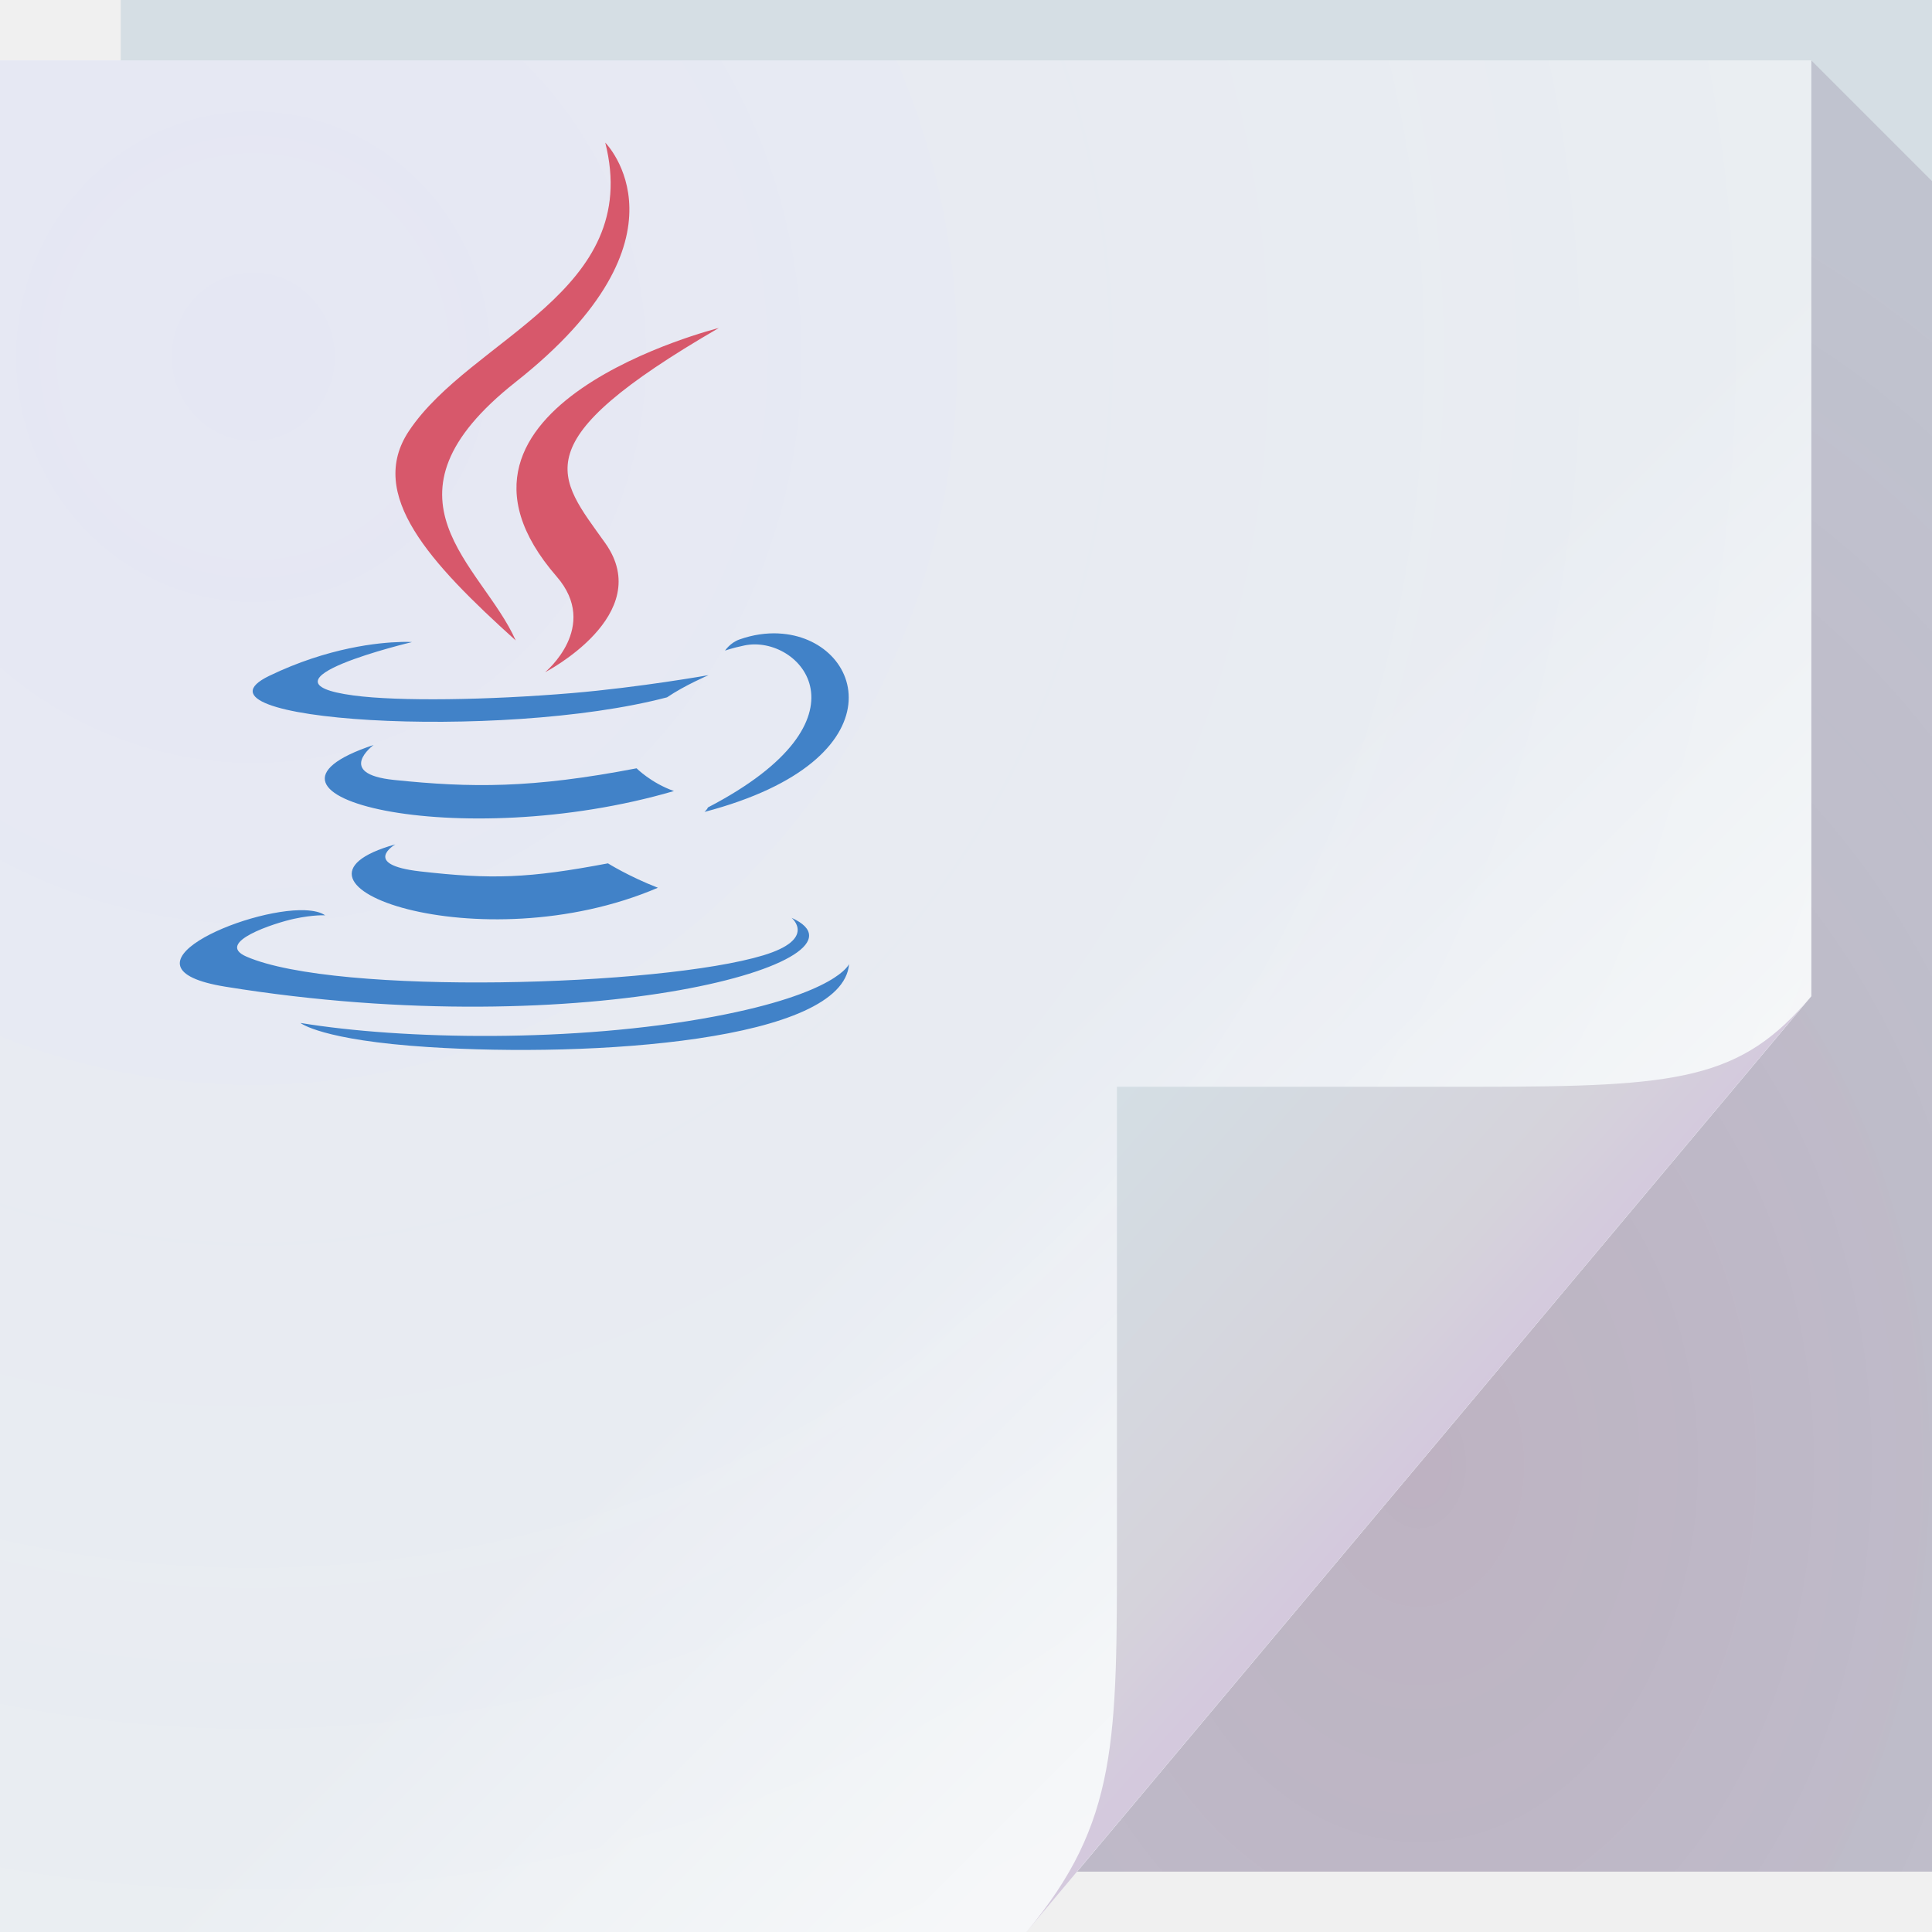
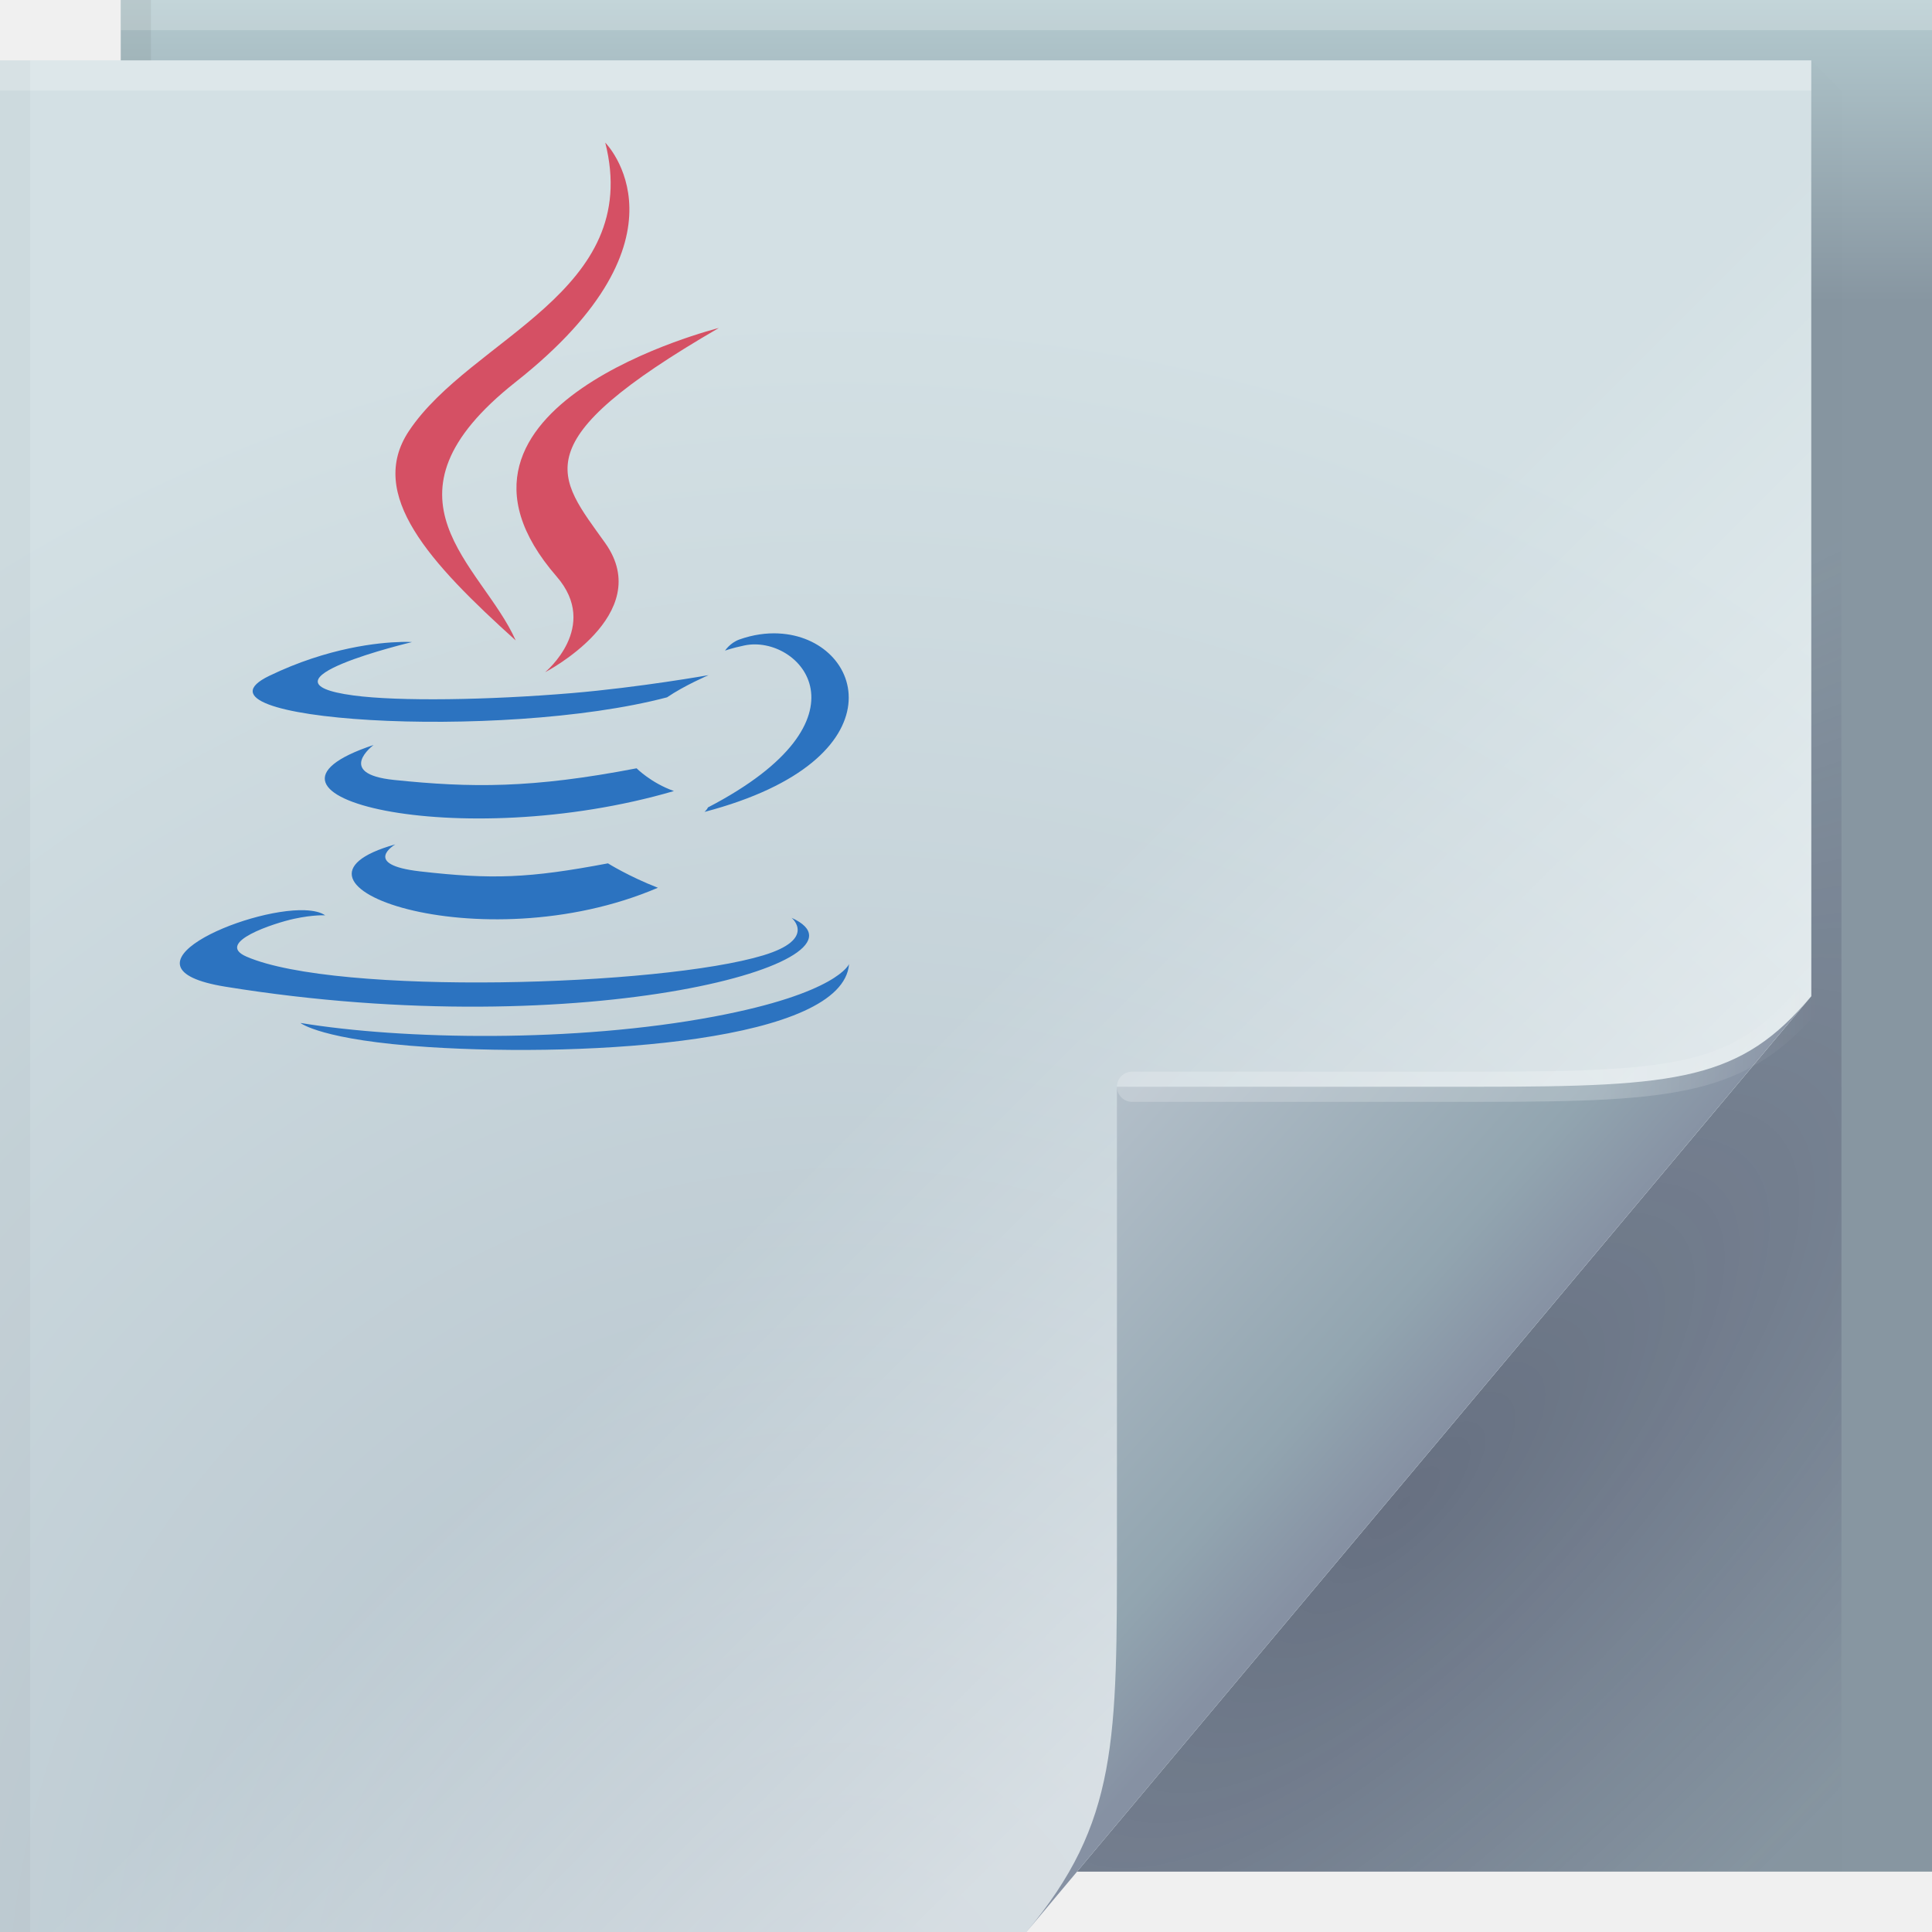
<svg xmlns="http://www.w3.org/2000/svg" width="64" height="64" version="1.1">
  <defs>
-     <radialGradient id="a" cx="46.306" cy="38.848" r="14.161" gradientTransform="matrix(2.3177 0 0 3.1347 -60.325 -73.277)" gradientUnits="userSpaceOnUse">
-       <stop offset="0" stop-color="#671043" stop-opacity=".213" />
-       <stop offset="1" stop-color="#472253" stop-opacity=".146" />
+     <linearGradient id="linearGradient82616" x1="53.055" x2="60.201" y1="35.97" y2="35.97" gradientUnits="userSpaceOnUse">
+       <stop stop-color="#ffffff" stop-opacity=".212" offset="0" />
+       <stop stop-color="#ffffff" stop-opacity="0" offset="1" />
+     </linearGradient>
+     <linearGradient id="linearGradient70762" x1="82.744" x2="71" y1="79.421" y2="69" gradientTransform="translate(-34,-33)" gradientUnits="userSpaceOnUse">
+       <stop stop-color="#8691a3" offset="0" />
+       <stop stop-color="#92a5b0" offset=".252" />
+       <stop stop-color="#b3bfc9" offset="1" />
+     </linearGradient>
+     <linearGradient id="c-7" x1="48.918" x2="33.898" y1="46.214" y2="31.194" gradientUnits="userSpaceOnUse">
+       <stop stop-color="#ffffff" stop-opacity=".449" offset="0" />
+       <stop stop-color="#fff" stop-opacity="0" offset="1" />
+     </linearGradient>
+     <radialGradient id="radialGradient83837" cx="29.526" cy="55.944" r="30" gradientTransform="matrix(1.8427,0,0,1.9042,-26.521,-39.268)" gradientUnits="userSpaceOnUse">
+       <stop stop-color="#b1bfc9" offset="0" />
+       <stop stop-color="#d3e0e4" offset="1" />
    </radialGradient>
-     <linearGradient id="c" x1="48.918" x2="35.678" y1="46.214" y2="32.974" gradientUnits="userSpaceOnUse">
-       <stop offset="0" stop-color="#fff" stop-opacity=".53" />
-       <stop offset="1" stop-color="#fff" stop-opacity="0" />
+     <radialGradient id="a-5" cx="46.762" cy="39.221" r="14.161" gradientTransform="matrix(.86297 .86297 -2.3655 2.3655 98.927 -83.343)" gradientUnits="userSpaceOnUse">
+       <stop stop-color="#171131" stop-opacity=".286" offset="0" />
+       <stop stop-color="#282253" stop-opacity=".004" offset="1" />
+     </radialGradient>
+     <linearGradient id="linearGradient65720" x1="61.017" x2="61.017" y1="10" gradientUnits="userSpaceOnUse">
+       <stop stop-color="#8796a1" offset="0" />
+       <stop stop-color="#b4cacf" offset="1" />
    </linearGradient>
-     <linearGradient id="d" x1="82.744" x2="71" y1="79.421" y2="69" gradientTransform="translate(-34,-33)" gradientUnits="userSpaceOnUse">
-       <stop offset="0" stop-color="#d4c9dd" />
-       <stop offset=".252" stop-color="#d5d3db" />
-       <stop offset="1" stop-color="#d4dee4" />
-     </linearGradient>
-     <radialGradient id="b" cx="8.569" cy="26.419" r="30" gradientTransform="matrix(2.4121 0 0 2.4925 -12.294 -54.03)" gradientUnits="userSpaceOnUse">
-       <stop offset="0" stop-color="#6040ff" stop-opacity=".055" />
-       <stop offset="1" stop-color="#2a82ff" stop-opacity="0" />
-     </radialGradient>
  </defs>
-   <path d="m4 0h60v62h-60z" fill="#d5dee4" />
-   <path d="m60 2v31l-24.322 29h28.322v-56z" fill="url(#a)" />
-   <path d="m0 2h60v31l-26 31h-34z" fill="#edf0f2" />
-   <path d="m0 2h60v31l-26 31h-34z" fill="url(#b)" />
-   <path d="m0 2h60v31l-26 31h-34z" fill="url(#c)" />
-   <path d="m34 64 26-31c-2.329 2.776-4.361 3-11 3h-12v15c0 6.644 0.044 9.37-3 13z" fill="url(#d)" />
-   <g transform="matrix(1.0805 0 0 1.0805 28.126 -19.77)" stroke-width=".926">
-     <path d="m-2.16 37.717c-0.375-0.018-0.781 0.037-1.197 0.184-0.293 0.104-0.445 0.344-0.445 0.344s0.183-0.074 0.596-0.16c1.685-0.351 4.098 2.255-1.121 4.967-0.024 0.065-0.105 0.137-0.105 0.137 6.1-1.603 4.901-5.345 2.273-5.471zm-11.584 0.262c-0.665 0.017-2.222 0.164-4.033 1.039-2.856 1.381 7.063 2.009 12.197 0.658 0.534-0.364 1.273-0.68 1.273-0.68s-2.103 0.374-4.195 0.551c-2.56 0.215-5.309 0.257-6.688 0.072-3.266-0.436 1.791-1.637 1.791-1.637s-0.124-0.01-0.346-0.004zm-0.832 3.158c-4.712 1.564 2.622 3.338 9.207 1.412-0.7-0.247-1.145-0.697-1.145-0.697-3.218 0.62-5.079 0.6-7.434 0.357-1.821-0.188-0.629-1.072-0.629-1.072zm0.666 3.047c-4.278 1.195 2.603 3.664 8.049 1.33-0.892-0.347-1.531-0.748-1.531-0.748-2.429 0.46-3.557 0.498-5.762 0.246-1.82-0.209-0.756-0.828-0.756-0.828zm-2.766 2.019c-1.838-0.071-6.01 1.766-2.447 2.344 11.104 1.801 20.242-0.812 17.361-2.111 0 0 0.786 0.649-0.867 1.15-3.144 0.952-13.084 1.241-15.846 0.039-0.993-0.432 0.87-1.032 1.455-1.158 0.611-0.132 0.959-0.107 0.959-0.107-0.138-0.097-0.353-0.146-0.615-0.156zm16.676 1.65s-0.35 0.898-4.141 1.611c-4.276 0.805-9.55 0.711-12.678 0.195 7.5e-5 -7.5e-5 0.639 0.529 3.932 0.74 5.01 0.321 12.705-0.176 12.887-2.547z" fill="#4182c8" stroke-width=".857" />
-     <path d="m-7.475 22.668c1.166 4.593-4.112 5.981-6.018 8.842-1.298 1.949 0.637 4.043 3.273 6.422-1.028-2.324-4.515-4.359 2e-3 -7.926 5.632-4.447 2.742-7.338 2.742-7.338zm3.484 5.684s-9.524 2.378-4.975 7.619c1.342 1.545-0.354 2.936-0.354 2.936s3.409-1.758 1.844-3.961c-1.462-2.054-2.583-3.075 3.484-6.594z" fill="#d7586b" stroke-width=".857" />
+   <path d="m4 0h60v62h-60z" fill="url(#linearGradient65720)" />
+   <path d="m60 2v31l-24.322 29h25.322v-59z" fill="url(#a-5)" />
+   <path d="m0 2h60v31l-26 31h-34z" fill="url(#radialGradient83837)" />
+   <g>
+     <path d="m0 2h60v31l-26 31h-34z" fill="url(#c-7)" />
+   </g>
+   <path d="m34 64 26-31c-2.329 2.776-4.361 3-11 3h-12v15c0 6.644 0.044 9.37-3 13z" fill="url(#linearGradient70762)" />
+   <path d="m60 33c-2.329 2.776-4.361 3-11 3h-11.5" fill="none" stroke="url(#linearGradient82616)" stroke-linecap="round" stroke-opacity=".995" />
+   <g stroke-linecap="round" stroke-linejoin="round">
+     <rect y="2" width="60" height="1" fill="#ffffff" fill-opacity=".23" stop-color="#000000" style="-inkscape-stroke:none;paint-order:stroke fill markers" />
+     <rect x="4" width="60" height="1" fill="#ffffff" fill-opacity=".2" stop-color="#000000" style="-inkscape-stroke:none;paint-order:stroke fill markers" />
+     <rect transform="rotate(90)" x="2" y="-1" width="62" height="1" fill="#000000" fill-opacity=".03" stop-color="#000000" style="-inkscape-stroke:none;paint-order:stroke fill markers" />
+     <rect transform="rotate(90)" y="-5" width="2" height="1" fill="#000000" fill-opacity=".06" stop-color="#000000" style="-inkscape-stroke:none;paint-order:stroke fill markers" />
+   </g>
+   <g transform="matrix(1.0805 0 0 1.0805 28.126 -19.77)" stroke-width=".857">
+     <path d="m-2.16 37.717c-0.375-0.018-0.781 0.037-1.197 0.184-0.293 0.104-0.445 0.344-0.445 0.344s0.183-0.074 0.596-0.16c1.685-0.351 4.098 2.255-1.121 4.967-0.024 0.065-0.105 0.137-0.105 0.137 6.1-1.603 4.901-5.345 2.273-5.471zm-11.584 0.262c-0.665 0.017-2.222 0.164-4.033 1.039-2.856 1.381 7.063 2.009 12.197 0.658 0.534-0.364 1.273-0.68 1.273-0.68s-2.103 0.374-4.195 0.551c-2.56 0.215-5.309 0.257-6.688 0.072-3.266-0.436 1.791-1.637 1.791-1.637s-0.124-0.01-0.346-0.004zm-0.832 3.158c-4.712 1.564 2.622 3.338 9.207 1.412-0.7-0.247-1.145-0.697-1.145-0.697-3.218 0.62-5.079 0.6-7.434 0.357-1.821-0.188-0.629-1.072-0.629-1.072zm0.666 3.047c-4.278 1.195 2.603 3.664 8.049 1.33-0.892-0.347-1.531-0.748-1.531-0.748-2.429 0.46-3.557 0.498-5.762 0.246-1.82-0.209-0.756-0.828-0.756-0.828zm-2.766 2.019c-1.838-0.071-6.01 1.766-2.447 2.344 11.104 1.801 20.242-0.812 17.361-2.111 0 0 0.786 0.649-0.867 1.15-3.144 0.952-13.084 1.241-15.846 0.039-0.993-0.432 0.87-1.032 1.455-1.158 0.611-0.132 0.959-0.107 0.959-0.107-0.138-0.097-0.353-0.146-0.615-0.156zm16.676 1.65s-0.35 0.898-4.141 1.611c-4.276 0.805-9.55 0.711-12.678 0.195 7.5e-5 -7.5e-5 0.639 0.529 3.932 0.74 5.01 0.321 12.705-0.176 12.887-2.547z" fill="#2c73c0" />
+     <path d="m-7.475 22.668c1.166 4.593-4.112 5.981-6.018 8.842-1.298 1.949 0.637 4.043 3.273 6.422-1.028-2.324-4.515-4.359 2e-3 -7.926 5.632-4.447 2.742-7.338 2.742-7.338zm3.484 5.684s-9.524 2.378-4.975 7.619c1.342 1.545-0.354 2.936-0.354 2.936s3.409-1.758 1.844-3.961c-1.462-2.054-2.583-3.075 3.484-6.594z" fill="#d55064" />
  </g>
</svg>
